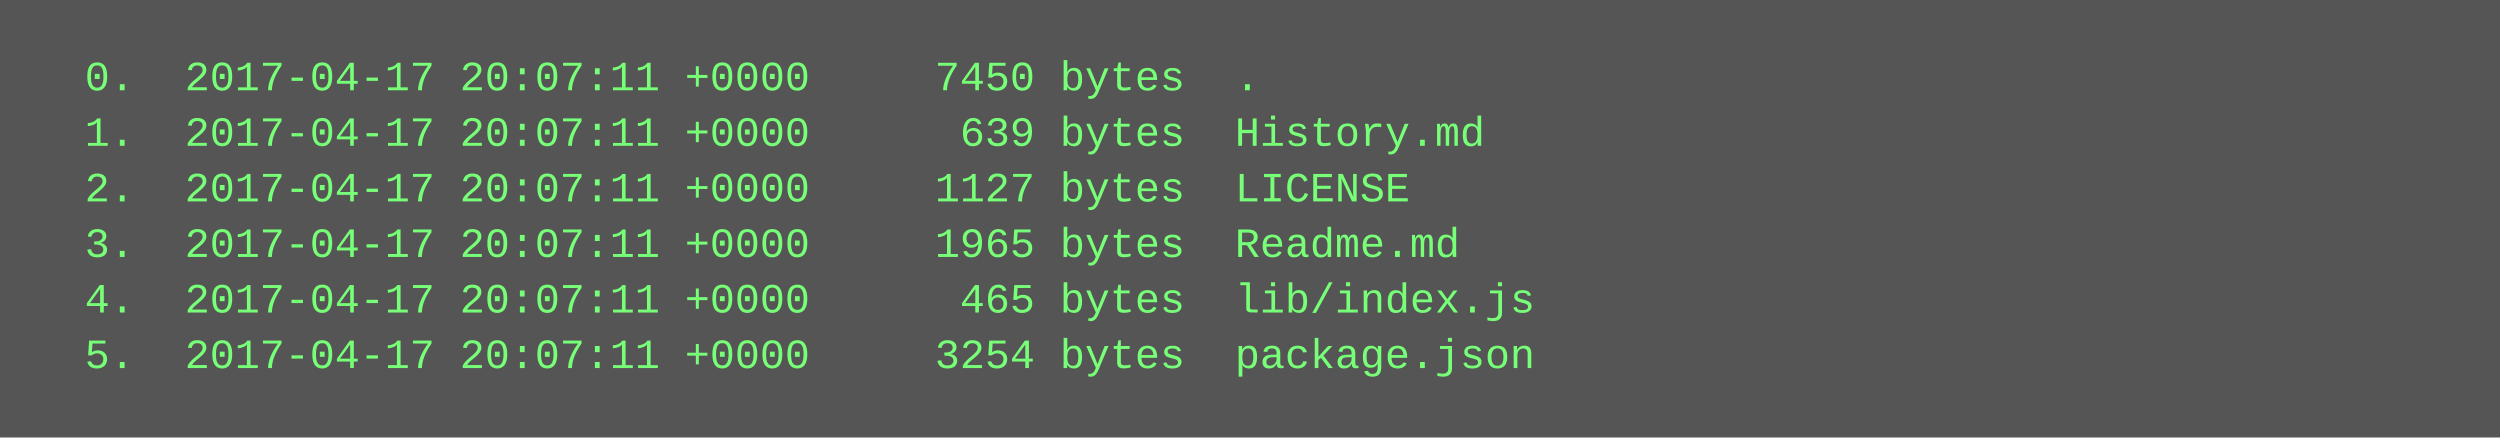
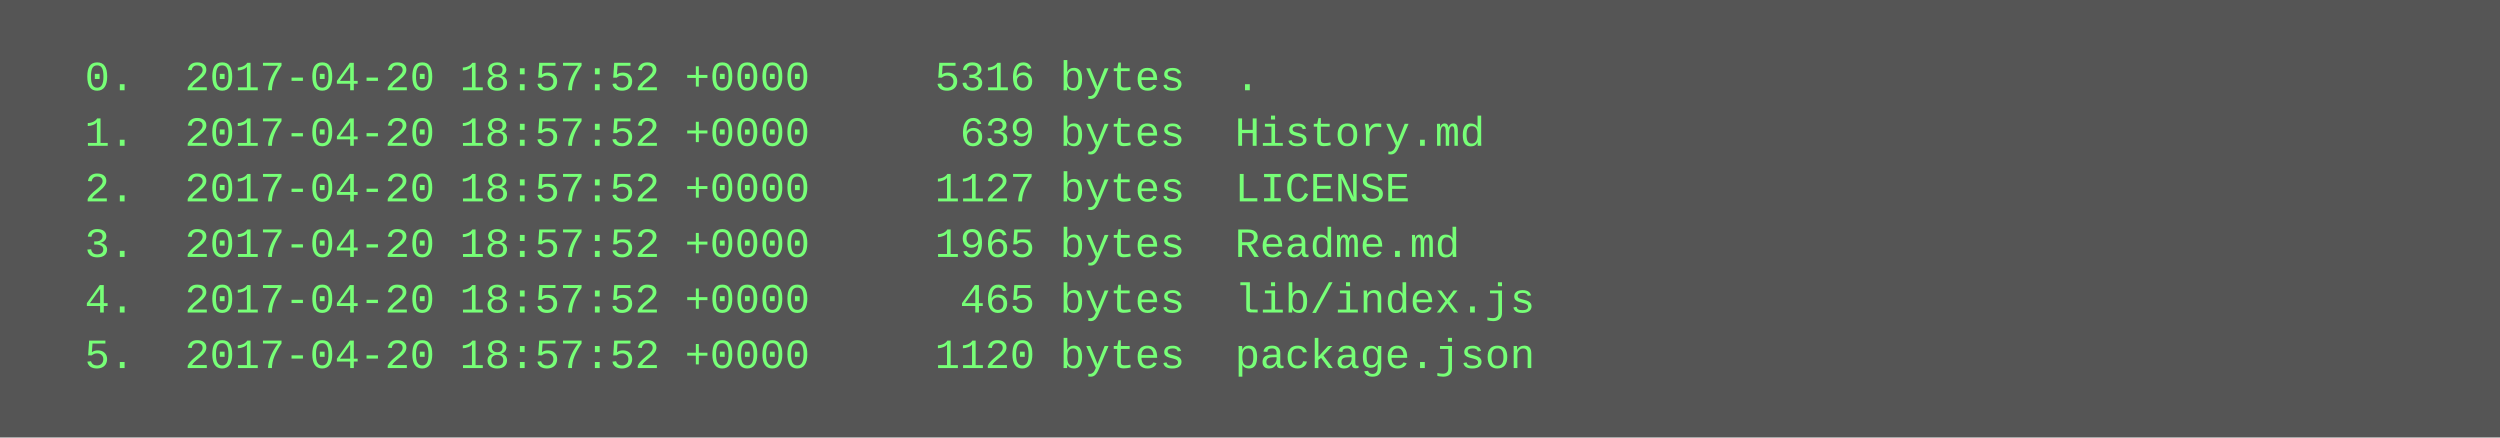
<svg xmlns="http://www.w3.org/2000/svg" height="126" width="720">
  <rect height="126" fill="#555" width="720" />
  <text fill="#7f7" font-family="Courier New" font-size="12" xml:space="preserve">
-     <tspan x="10" y="26">  0.  2017-04-17 20:07:11 +0000     7450 bytes  .</tspan>
-     <tspan x="10" y="42">  1.  2017-04-17 20:07:11 +0000      639 bytes  History.md</tspan>
-     <tspan x="10" y="58">  2.  2017-04-17 20:07:11 +0000     1127 bytes  LICENSE</tspan>
-     <tspan x="10" y="74">  3.  2017-04-17 20:07:11 +0000     1965 bytes  Readme.md</tspan>
-     <tspan x="10" y="90">  4.  2017-04-17 20:07:11 +0000      465 bytes  lib/index.js</tspan>
-     <tspan x="10" y="106">  5.  2017-04-17 20:07:11 +0000     3254 bytes  package.json</tspan>
+     <tspan x="10" y="26">  0.  2017-04-20 18:57:52 +0000     5316 bytes  .</tspan>
+     <tspan x="10" y="42">  1.  2017-04-20 18:57:52 +0000      639 bytes  History.md</tspan>
+     <tspan x="10" y="58">  2.  2017-04-20 18:57:52 +0000     1127 bytes  LICENSE</tspan>
+     <tspan x="10" y="74">  3.  2017-04-20 18:57:52 +0000     1965 bytes  Readme.md</tspan>
+     <tspan x="10" y="90">  4.  2017-04-20 18:57:52 +0000      465 bytes  lib/index.js</tspan>
+     <tspan x="10" y="106">  5.  2017-04-20 18:57:52 +0000     1120 bytes  package.json</tspan>
  </text>
</svg>
